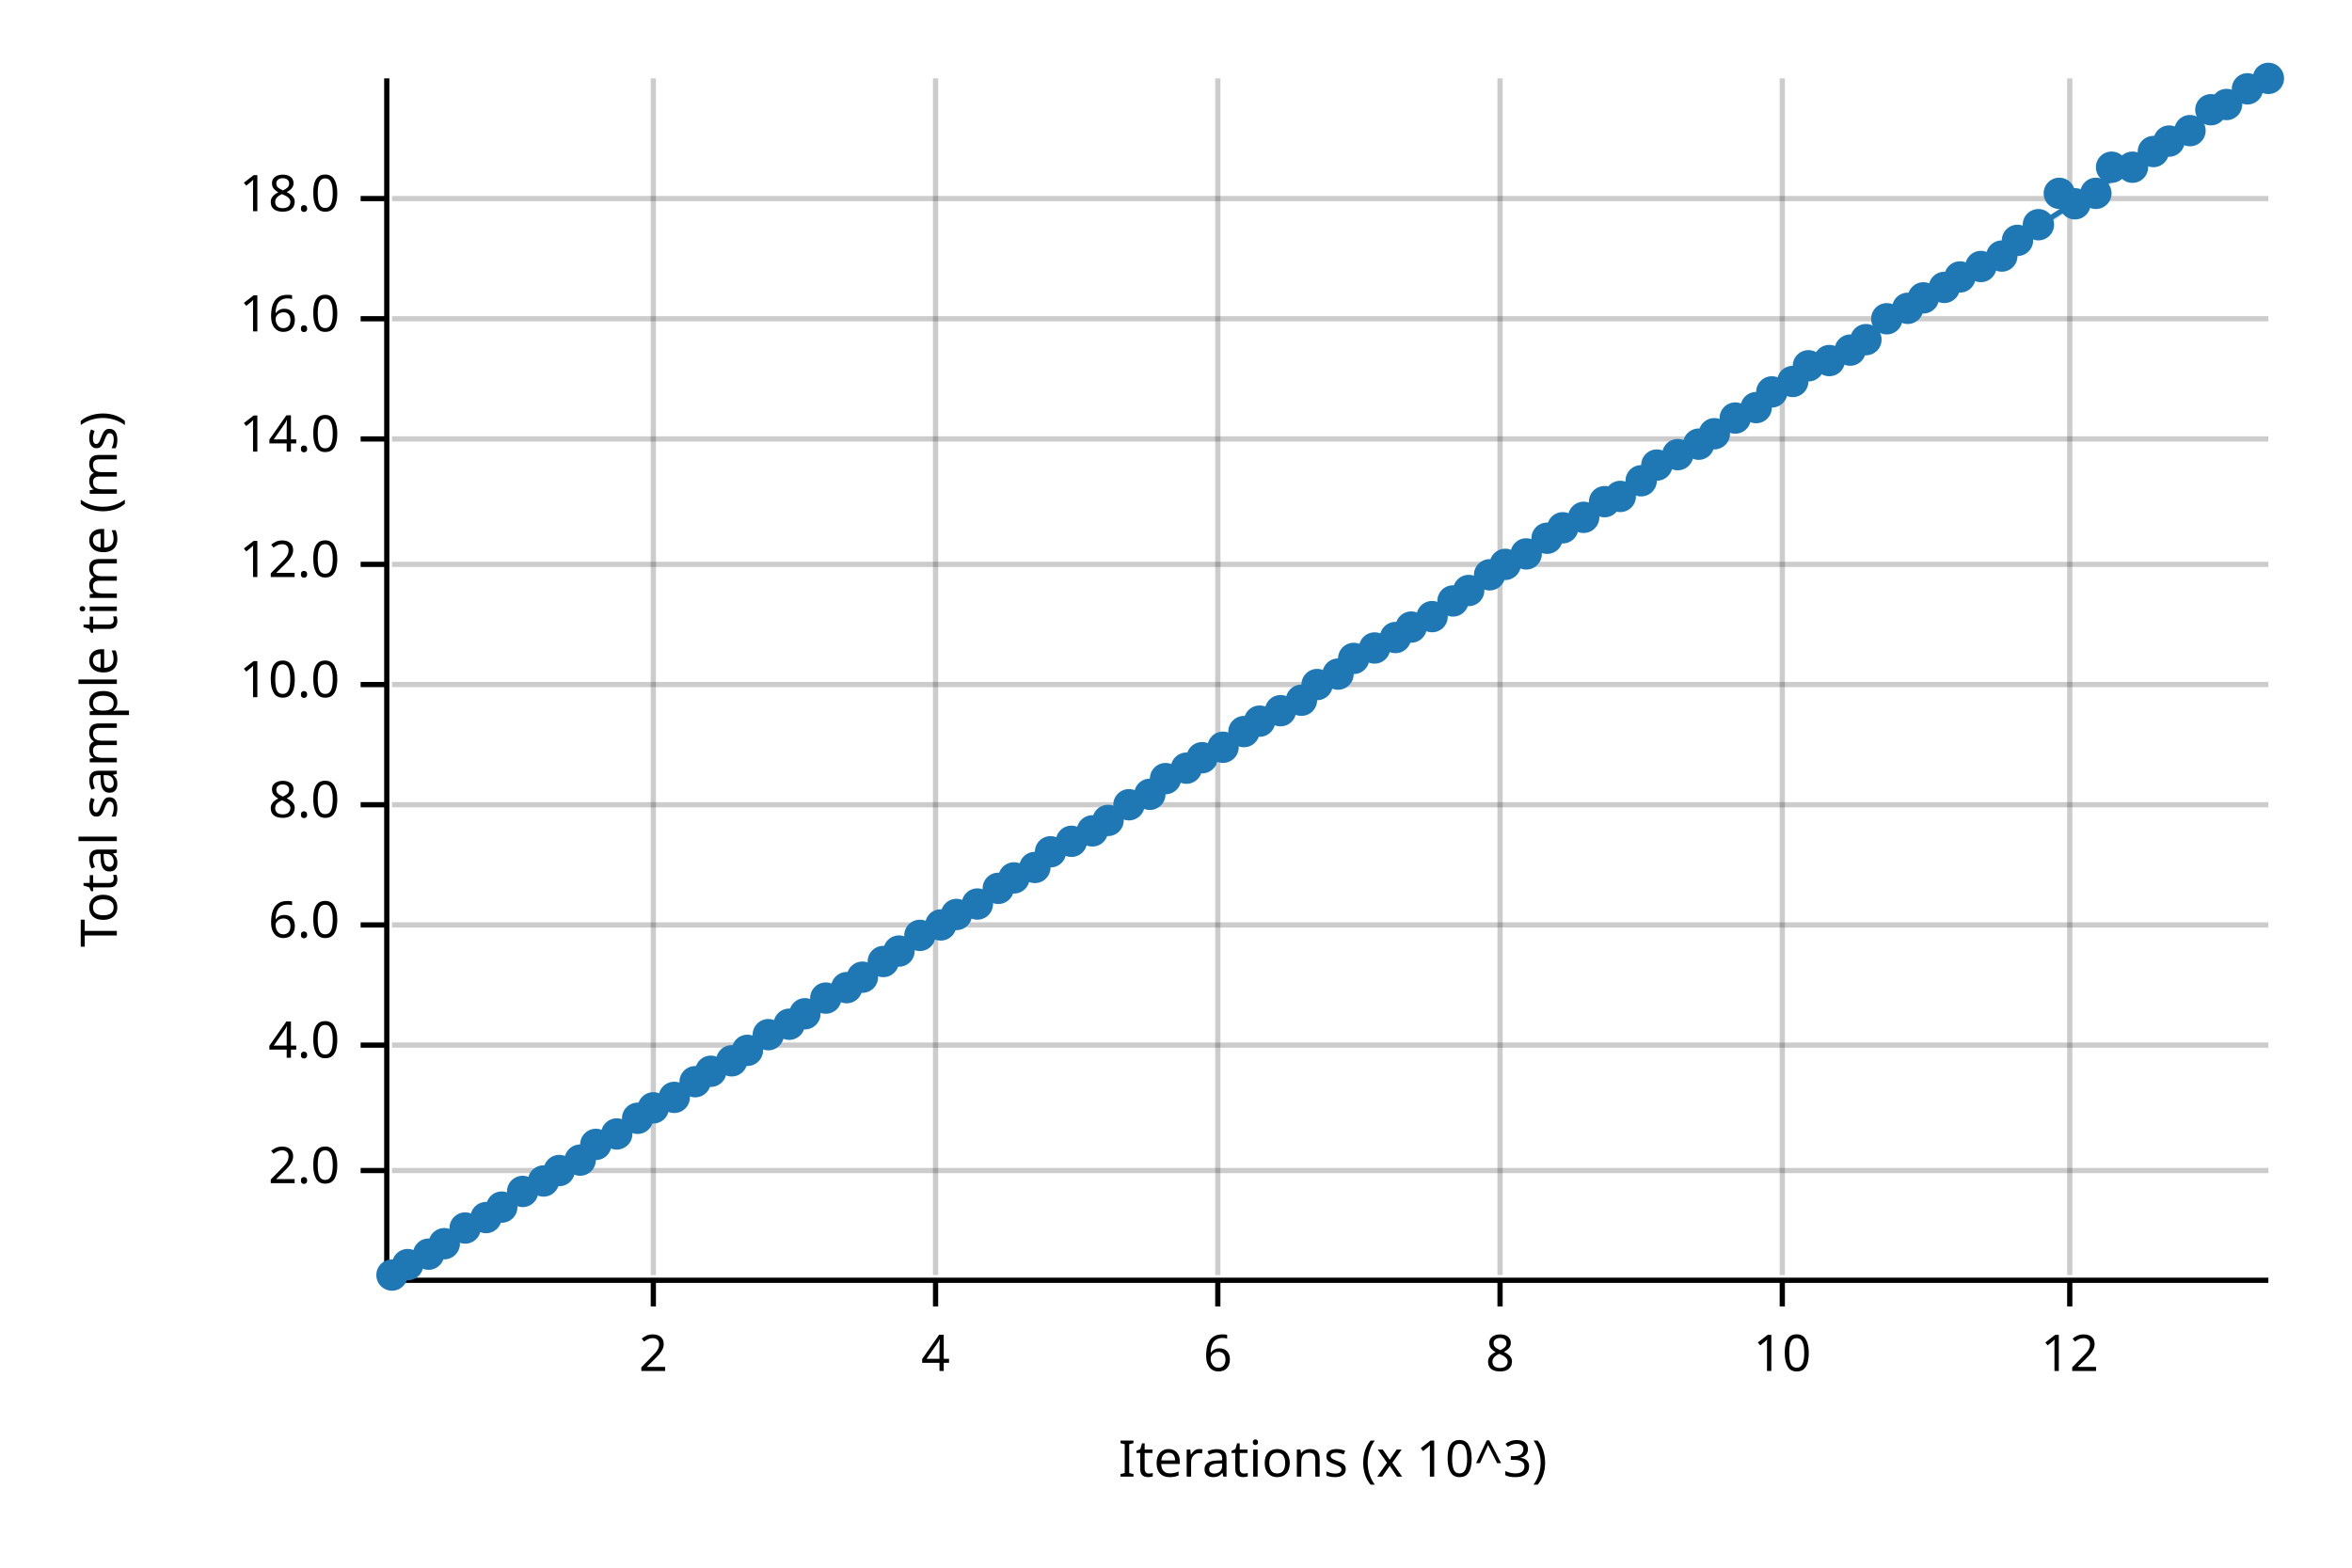
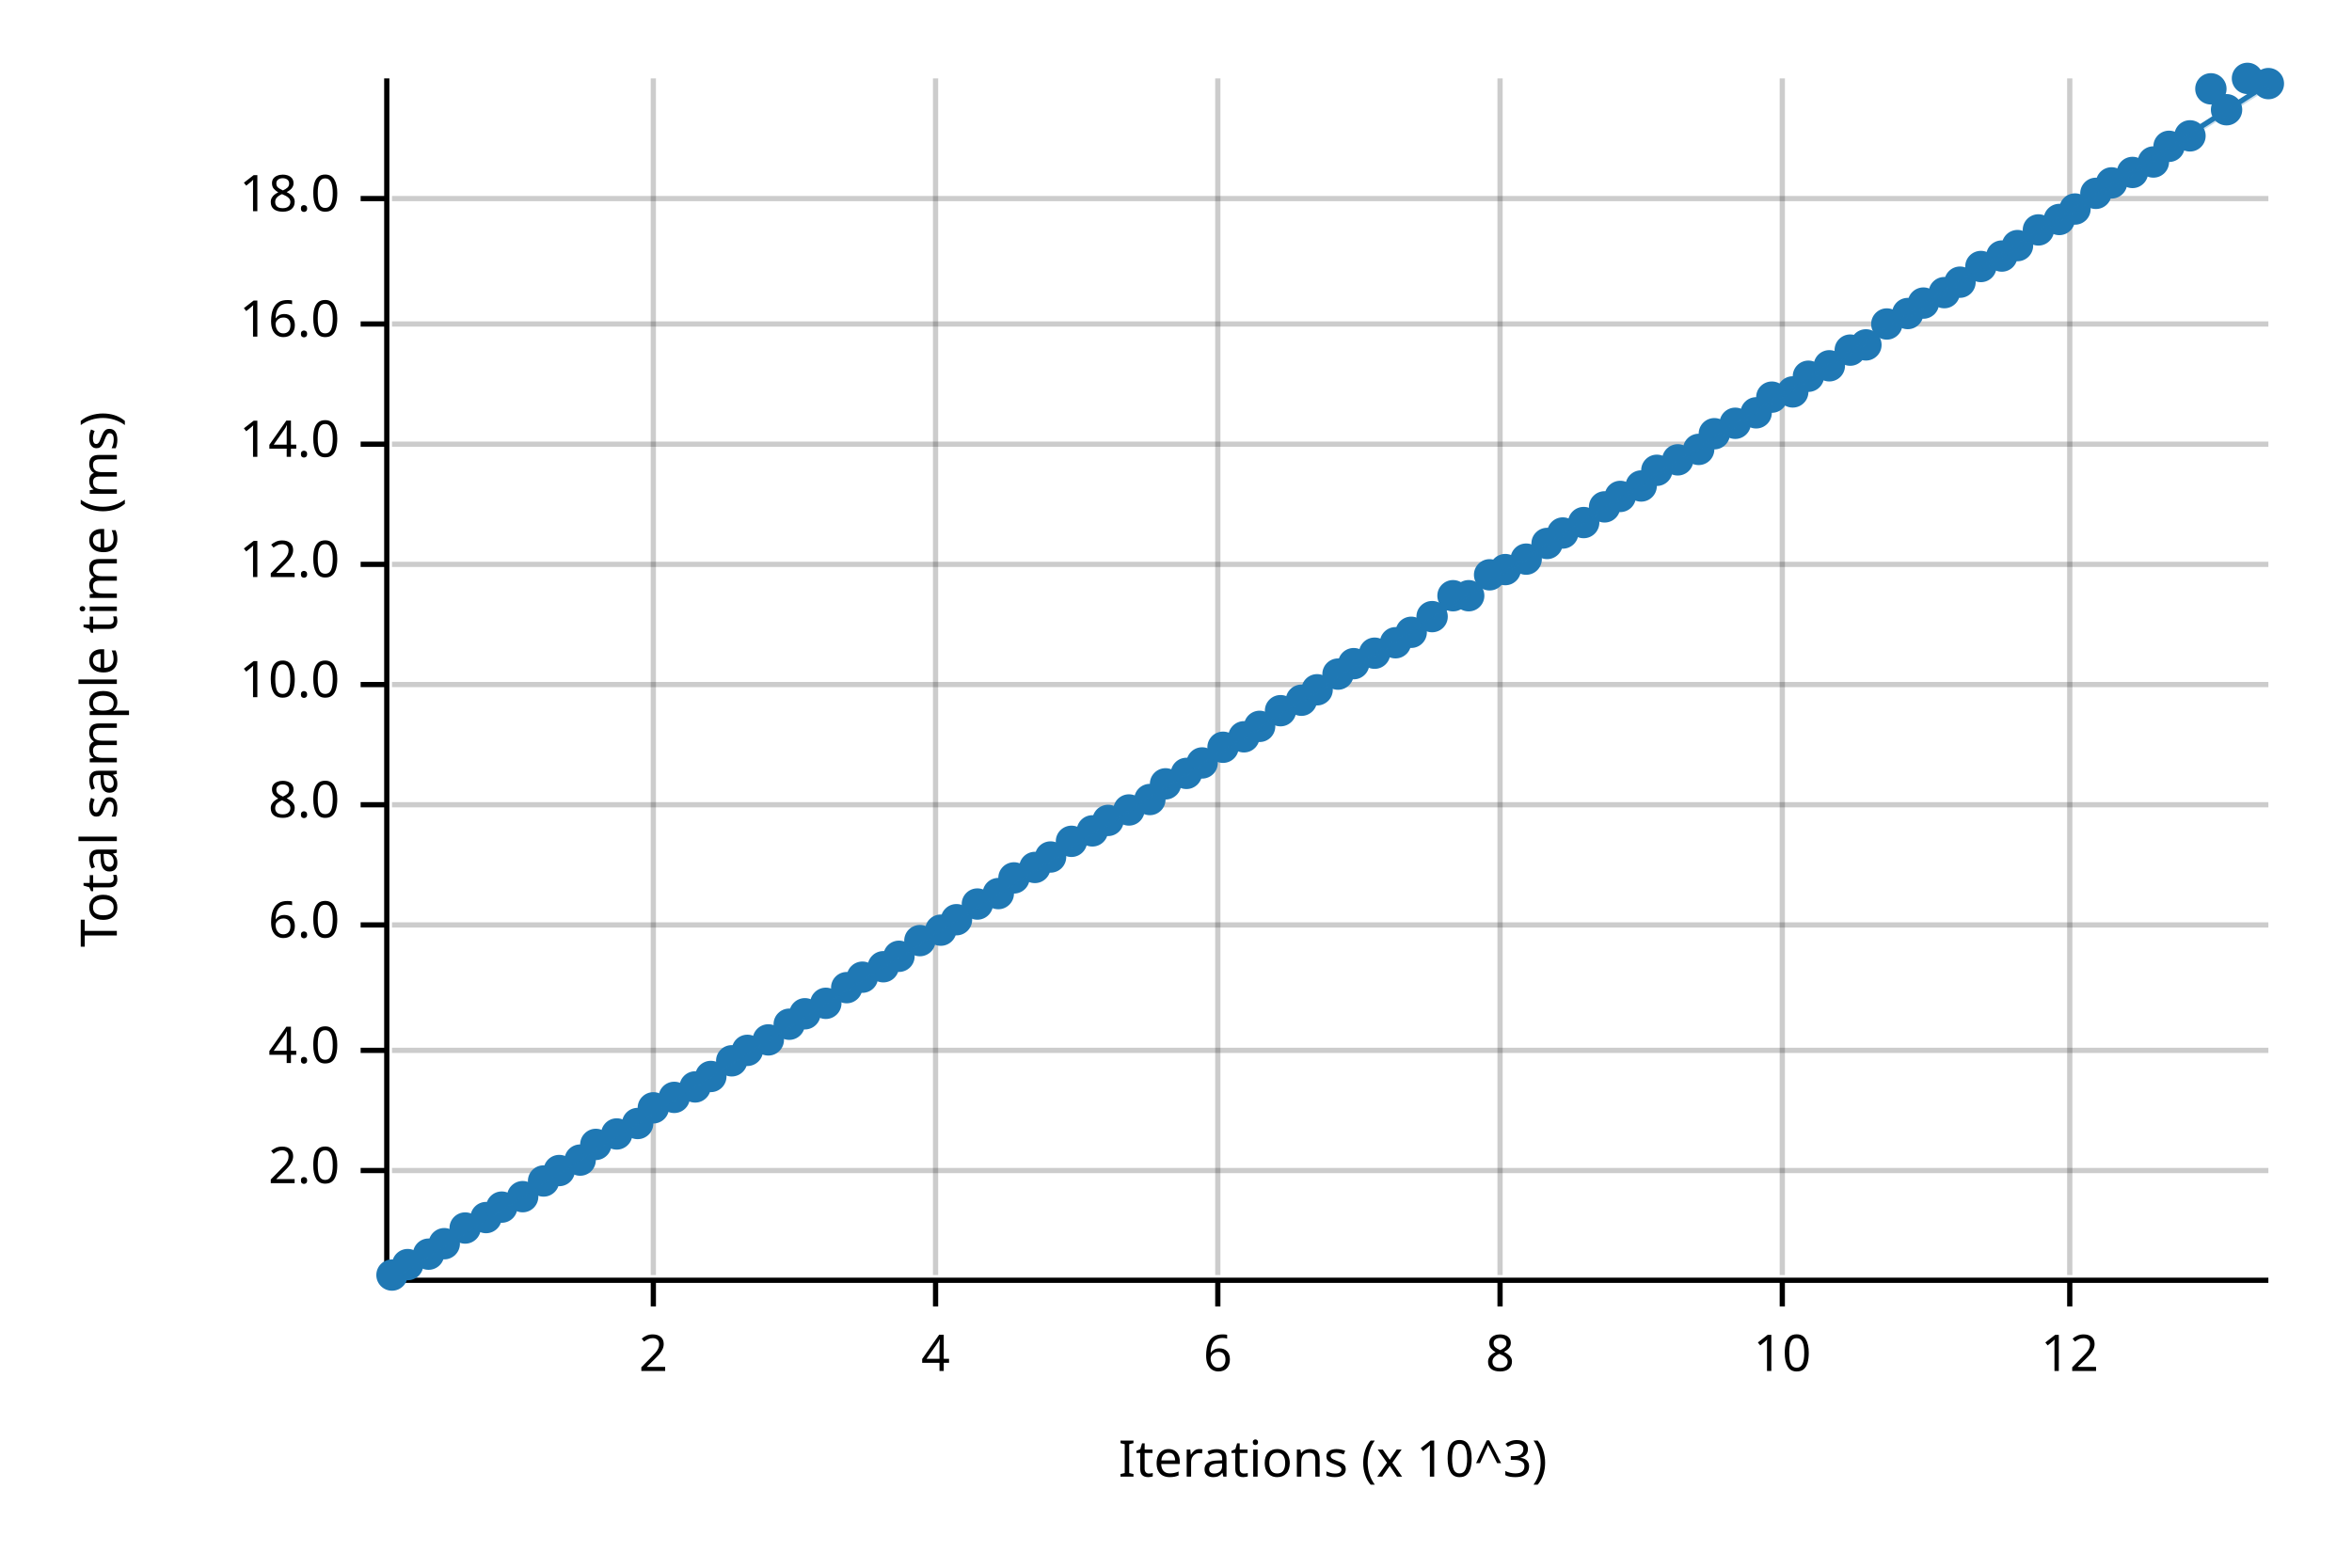
<svg xmlns="http://www.w3.org/2000/svg" width="450" height="300" viewBox="0 0 450 300">
  <text x="15" y="130" dy="0.76em" text-anchor="middle" font-family="sans-serif" font-size="9.677" opacity="1" fill="#000000" transform="rotate(270, 15, 130)">
Total sample time (ms)
</text>
  <text x="255" y="285" dy="-0.5ex" text-anchor="middle" font-family="sans-serif" font-size="9.677" opacity="1" fill="#000000">
Iterations (x 10^3)
</text>
  <line opacity="0.2" stroke="#000000" stroke-width="1" x1="125" y1="244" x2="125" y2="15" />
  <line opacity="0.2" stroke="#000000" stroke-width="1" x1="179" y1="244" x2="179" y2="15" />
  <line opacity="0.2" stroke="#000000" stroke-width="1" x1="233" y1="244" x2="233" y2="15" />
  <line opacity="0.2" stroke="#000000" stroke-width="1" x1="287" y1="244" x2="287" y2="15" />
  <line opacity="0.2" stroke="#000000" stroke-width="1" x1="341" y1="244" x2="341" y2="15" />
  <line opacity="0.2" stroke="#000000" stroke-width="1" x1="396" y1="244" x2="396" y2="15" />
  <line opacity="0.2" stroke="#000000" stroke-width="1" x1="75" y1="224" x2="434" y2="224" />
-   <line opacity="0.2" stroke="#000000" stroke-width="1" x1="75" y1="200" x2="434" y2="200" />
+   <line opacity="0.2" stroke="#000000" stroke-width="1" x1="75" y1="201" x2="434" y2="201" />
  <line opacity="0.2" stroke="#000000" stroke-width="1" x1="75" y1="177" x2="434" y2="177" />
  <line opacity="0.2" stroke="#000000" stroke-width="1" x1="75" y1="154" x2="434" y2="154" />
  <line opacity="0.2" stroke="#000000" stroke-width="1" x1="75" y1="131" x2="434" y2="131" />
  <line opacity="0.2" stroke="#000000" stroke-width="1" x1="75" y1="108" x2="434" y2="108" />
-   <line opacity="0.2" stroke="#000000" stroke-width="1" x1="75" y1="84" x2="434" y2="84" />
-   <line opacity="0.2" stroke="#000000" stroke-width="1" x1="75" y1="61" x2="434" y2="61" />
+   <line opacity="0.2" stroke="#000000" stroke-width="1" x1="75" y1="85" x2="434" y2="85" />
+   <line opacity="0.2" stroke="#000000" stroke-width="1" x1="75" y1="62" x2="434" y2="62" />
  <line opacity="0.2" stroke="#000000" stroke-width="1" x1="75" y1="38" x2="434" y2="38" />
  <polyline fill="none" opacity="1" stroke="#000000" stroke-width="1" points="74,15 74,244 " />
  <text x="65" y="224" dy="0.5ex" text-anchor="end" font-family="sans-serif" font-size="9.677" opacity="1" fill="#000000">
2.0
</text>
  <polyline fill="none" opacity="1" stroke="#000000" stroke-width="1" points="69,224 74,224 " />
-   <text x="65" y="200" dy="0.5ex" text-anchor="end" font-family="sans-serif" font-size="9.677" opacity="1" fill="#000000">
+   <text x="65" y="201" dy="0.5ex" text-anchor="end" font-family="sans-serif" font-size="9.677" opacity="1" fill="#000000">
4.0
</text>
-   <polyline fill="none" opacity="1" stroke="#000000" stroke-width="1" points="69,200 74,200 " />
+   <polyline fill="none" opacity="1" stroke="#000000" stroke-width="1" points="69,201 74,201 " />
  <text x="65" y="177" dy="0.5ex" text-anchor="end" font-family="sans-serif" font-size="9.677" opacity="1" fill="#000000">
6.0
</text>
  <polyline fill="none" opacity="1" stroke="#000000" stroke-width="1" points="69,177 74,177 " />
  <text x="65" y="154" dy="0.5ex" text-anchor="end" font-family="sans-serif" font-size="9.677" opacity="1" fill="#000000">
8.0
</text>
  <polyline fill="none" opacity="1" stroke="#000000" stroke-width="1" points="69,154 74,154 " />
  <text x="65" y="131" dy="0.5ex" text-anchor="end" font-family="sans-serif" font-size="9.677" opacity="1" fill="#000000">
10.0
</text>
  <polyline fill="none" opacity="1" stroke="#000000" stroke-width="1" points="69,131 74,131 " />
  <text x="65" y="108" dy="0.5ex" text-anchor="end" font-family="sans-serif" font-size="9.677" opacity="1" fill="#000000">
12.0
</text>
  <polyline fill="none" opacity="1" stroke="#000000" stroke-width="1" points="69,108 74,108 " />
-   <text x="65" y="84" dy="0.5ex" text-anchor="end" font-family="sans-serif" font-size="9.677" opacity="1" fill="#000000">
+   <text x="65" y="85" dy="0.5ex" text-anchor="end" font-family="sans-serif" font-size="9.677" opacity="1" fill="#000000">
14.0
</text>
-   <polyline fill="none" opacity="1" stroke="#000000" stroke-width="1" points="69,84 74,84 " />
-   <text x="65" y="61" dy="0.5ex" text-anchor="end" font-family="sans-serif" font-size="9.677" opacity="1" fill="#000000">
+   <polyline fill="none" opacity="1" stroke="#000000" stroke-width="1" points="69,85 74,85 " />
+   <text x="65" y="62" dy="0.5ex" text-anchor="end" font-family="sans-serif" font-size="9.677" opacity="1" fill="#000000">
16.0
</text>
-   <polyline fill="none" opacity="1" stroke="#000000" stroke-width="1" points="69,61 74,61 " />
+   <polyline fill="none" opacity="1" stroke="#000000" stroke-width="1" points="69,62 74,62 " />
  <text x="65" y="38" dy="0.5ex" text-anchor="end" font-family="sans-serif" font-size="9.677" opacity="1" fill="#000000">
18.0
</text>
  <polyline fill="none" opacity="1" stroke="#000000" stroke-width="1" points="69,38 74,38 " />
  <polyline fill="none" opacity="1" stroke="#000000" stroke-width="1" points="75,245 434,245 " />
  <text x="125" y="255" dy="0.76em" text-anchor="middle" font-family="sans-serif" font-size="9.677" opacity="1" fill="#000000">
2
</text>
  <polyline fill="none" opacity="1" stroke="#000000" stroke-width="1" points="125,245 125,250 " />
  <text x="179" y="255" dy="0.76em" text-anchor="middle" font-family="sans-serif" font-size="9.677" opacity="1" fill="#000000">
4
</text>
  <polyline fill="none" opacity="1" stroke="#000000" stroke-width="1" points="179,245 179,250 " />
  <text x="233" y="255" dy="0.76em" text-anchor="middle" font-family="sans-serif" font-size="9.677" opacity="1" fill="#000000">
6
</text>
  <polyline fill="none" opacity="1" stroke="#000000" stroke-width="1" points="233,245 233,250 " />
  <text x="287" y="255" dy="0.76em" text-anchor="middle" font-family="sans-serif" font-size="9.677" opacity="1" fill="#000000">
8
</text>
  <polyline fill="none" opacity="1" stroke="#000000" stroke-width="1" points="287,245 287,250 " />
  <text x="341" y="255" dy="0.76em" text-anchor="middle" font-family="sans-serif" font-size="9.677" opacity="1" fill="#000000">
10
</text>
  <polyline fill="none" opacity="1" stroke="#000000" stroke-width="1" points="341,245 341,250 " />
  <text x="396" y="255" dy="0.76em" text-anchor="middle" font-family="sans-serif" font-size="9.677" opacity="1" fill="#000000">
12
</text>
  <polyline fill="none" opacity="1" stroke="#000000" stroke-width="1" points="396,245 396,250 " />
  <circle cx="75" cy="244" r="3" opacity="1" fill="#1F78B4" stroke="none" stroke-width="1" />
  <circle cx="78" cy="242" r="3" opacity="1" fill="#1F78B4" stroke="none" stroke-width="1" />
  <circle cx="82" cy="240" r="3" opacity="1" fill="#1F78B4" stroke="none" stroke-width="1" />
  <circle cx="85" cy="238" r="3" opacity="1" fill="#1F78B4" stroke="none" stroke-width="1" />
  <circle cx="89" cy="235" r="3" opacity="1" fill="#1F78B4" stroke="none" stroke-width="1" />
  <circle cx="93" cy="233" r="3" opacity="1" fill="#1F78B4" stroke="none" stroke-width="1" />
  <circle cx="96" cy="231" r="3" opacity="1" fill="#1F78B4" stroke="none" stroke-width="1" />
-   <circle cx="100" cy="228" r="3" opacity="1" fill="#1F78B4" stroke="none" stroke-width="1" />
+   <circle cx="100" cy="229" r="3" opacity="1" fill="#1F78B4" stroke="none" stroke-width="1" />
  <circle cx="104" cy="226" r="3" opacity="1" fill="#1F78B4" stroke="none" stroke-width="1" />
  <circle cx="107" cy="224" r="3" opacity="1" fill="#1F78B4" stroke="none" stroke-width="1" />
  <circle cx="111" cy="222" r="3" opacity="1" fill="#1F78B4" stroke="none" stroke-width="1" />
  <circle cx="114" cy="219" r="3" opacity="1" fill="#1F78B4" stroke="none" stroke-width="1" />
  <circle cx="118" cy="217" r="3" opacity="1" fill="#1F78B4" stroke="none" stroke-width="1" />
-   <circle cx="122" cy="214" r="3" opacity="1" fill="#1F78B4" stroke="none" stroke-width="1" />
+   <circle cx="122" cy="215" r="3" opacity="1" fill="#1F78B4" stroke="none" stroke-width="1" />
  <circle cx="125" cy="212" r="3" opacity="1" fill="#1F78B4" stroke="none" stroke-width="1" />
  <circle cx="129" cy="210" r="3" opacity="1" fill="#1F78B4" stroke="none" stroke-width="1" />
-   <circle cx="133" cy="207" r="3" opacity="1" fill="#1F78B4" stroke="none" stroke-width="1" />
-   <circle cx="136" cy="205" r="3" opacity="1" fill="#1F78B4" stroke="none" stroke-width="1" />
+   <circle cx="133" cy="208" r="3" opacity="1" fill="#1F78B4" stroke="none" stroke-width="1" />
+   <circle cx="136" cy="206" r="3" opacity="1" fill="#1F78B4" stroke="none" stroke-width="1" />
  <circle cx="140" cy="203" r="3" opacity="1" fill="#1F78B4" stroke="none" stroke-width="1" />
  <circle cx="143" cy="201" r="3" opacity="1" fill="#1F78B4" stroke="none" stroke-width="1" />
-   <circle cx="147" cy="198" r="3" opacity="1" fill="#1F78B4" stroke="none" stroke-width="1" />
+   <circle cx="147" cy="199" r="3" opacity="1" fill="#1F78B4" stroke="none" stroke-width="1" />
  <circle cx="151" cy="196" r="3" opacity="1" fill="#1F78B4" stroke="none" stroke-width="1" />
  <circle cx="154" cy="194" r="3" opacity="1" fill="#1F78B4" stroke="none" stroke-width="1" />
-   <circle cx="158" cy="191" r="3" opacity="1" fill="#1F78B4" stroke="none" stroke-width="1" />
+   <circle cx="158" cy="192" r="3" opacity="1" fill="#1F78B4" stroke="none" stroke-width="1" />
  <circle cx="162" cy="189" r="3" opacity="1" fill="#1F78B4" stroke="none" stroke-width="1" />
  <circle cx="165" cy="187" r="3" opacity="1" fill="#1F78B4" stroke="none" stroke-width="1" />
-   <circle cx="169" cy="184" r="3" opacity="1" fill="#1F78B4" stroke="none" stroke-width="1" />
-   <circle cx="172" cy="182" r="3" opacity="1" fill="#1F78B4" stroke="none" stroke-width="1" />
-   <circle cx="176" cy="179" r="3" opacity="1" fill="#1F78B4" stroke="none" stroke-width="1" />
-   <circle cx="180" cy="177" r="3" opacity="1" fill="#1F78B4" stroke="none" stroke-width="1" />
-   <circle cx="183" cy="175" r="3" opacity="1" fill="#1F78B4" stroke="none" stroke-width="1" />
+   <circle cx="169" cy="185" r="3" opacity="1" fill="#1F78B4" stroke="none" stroke-width="1" />
+   <circle cx="172" cy="183" r="3" opacity="1" fill="#1F78B4" stroke="none" stroke-width="1" />
+   <circle cx="176" cy="180" r="3" opacity="1" fill="#1F78B4" stroke="none" stroke-width="1" />
+   <circle cx="180" cy="178" r="3" opacity="1" fill="#1F78B4" stroke="none" stroke-width="1" />
+   <circle cx="183" cy="176" r="3" opacity="1" fill="#1F78B4" stroke="none" stroke-width="1" />
  <circle cx="187" cy="173" r="3" opacity="1" fill="#1F78B4" stroke="none" stroke-width="1" />
-   <circle cx="191" cy="170" r="3" opacity="1" fill="#1F78B4" stroke="none" stroke-width="1" />
+   <circle cx="191" cy="171" r="3" opacity="1" fill="#1F78B4" stroke="none" stroke-width="1" />
  <circle cx="194" cy="168" r="3" opacity="1" fill="#1F78B4" stroke="none" stroke-width="1" />
  <circle cx="198" cy="166" r="3" opacity="1" fill="#1F78B4" stroke="none" stroke-width="1" />
-   <circle cx="201" cy="163" r="3" opacity="1" fill="#1F78B4" stroke="none" stroke-width="1" />
+   <circle cx="201" cy="164" r="3" opacity="1" fill="#1F78B4" stroke="none" stroke-width="1" />
  <circle cx="205" cy="161" r="3" opacity="1" fill="#1F78B4" stroke="none" stroke-width="1" />
  <circle cx="209" cy="159" r="3" opacity="1" fill="#1F78B4" stroke="none" stroke-width="1" />
  <circle cx="212" cy="157" r="3" opacity="1" fill="#1F78B4" stroke="none" stroke-width="1" />
-   <circle cx="216" cy="154" r="3" opacity="1" fill="#1F78B4" stroke="none" stroke-width="1" />
-   <circle cx="220" cy="152" r="3" opacity="1" fill="#1F78B4" stroke="none" stroke-width="1" />
-   <circle cx="223" cy="149" r="3" opacity="1" fill="#1F78B4" stroke="none" stroke-width="1" />
-   <circle cx="227" cy="147" r="3" opacity="1" fill="#1F78B4" stroke="none" stroke-width="1" />
-   <circle cx="230" cy="145" r="3" opacity="1" fill="#1F78B4" stroke="none" stroke-width="1" />
+   <circle cx="216" cy="155" r="3" opacity="1" fill="#1F78B4" stroke="none" stroke-width="1" />
+   <circle cx="220" cy="153" r="3" opacity="1" fill="#1F78B4" stroke="none" stroke-width="1" />
+   <circle cx="223" cy="150" r="3" opacity="1" fill="#1F78B4" stroke="none" stroke-width="1" />
+   <circle cx="227" cy="148" r="3" opacity="1" fill="#1F78B4" stroke="none" stroke-width="1" />
+   <circle cx="230" cy="146" r="3" opacity="1" fill="#1F78B4" stroke="none" stroke-width="1" />
  <circle cx="234" cy="143" r="3" opacity="1" fill="#1F78B4" stroke="none" stroke-width="1" />
-   <circle cx="238" cy="140" r="3" opacity="1" fill="#1F78B4" stroke="none" stroke-width="1" />
-   <circle cx="241" cy="138" r="3" opacity="1" fill="#1F78B4" stroke="none" stroke-width="1" />
+   <circle cx="238" cy="141" r="3" opacity="1" fill="#1F78B4" stroke="none" stroke-width="1" />
+   <circle cx="241" cy="139" r="3" opacity="1" fill="#1F78B4" stroke="none" stroke-width="1" />
  <circle cx="245" cy="136" r="3" opacity="1" fill="#1F78B4" stroke="none" stroke-width="1" />
  <circle cx="249" cy="134" r="3" opacity="1" fill="#1F78B4" stroke="none" stroke-width="1" />
-   <circle cx="252" cy="131" r="3" opacity="1" fill="#1F78B4" stroke="none" stroke-width="1" />
+   <circle cx="252" cy="132" r="3" opacity="1" fill="#1F78B4" stroke="none" stroke-width="1" />
  <circle cx="256" cy="129" r="3" opacity="1" fill="#1F78B4" stroke="none" stroke-width="1" />
-   <circle cx="259" cy="126" r="3" opacity="1" fill="#1F78B4" stroke="none" stroke-width="1" />
-   <circle cx="263" cy="124" r="3" opacity="1" fill="#1F78B4" stroke="none" stroke-width="1" />
-   <circle cx="267" cy="122" r="3" opacity="1" fill="#1F78B4" stroke="none" stroke-width="1" />
-   <circle cx="270" cy="120" r="3" opacity="1" fill="#1F78B4" stroke="none" stroke-width="1" />
+   <circle cx="259" cy="127" r="3" opacity="1" fill="#1F78B4" stroke="none" stroke-width="1" />
+   <circle cx="263" cy="125" r="3" opacity="1" fill="#1F78B4" stroke="none" stroke-width="1" />
+   <circle cx="267" cy="123" r="3" opacity="1" fill="#1F78B4" stroke="none" stroke-width="1" />
+   <circle cx="270" cy="121" r="3" opacity="1" fill="#1F78B4" stroke="none" stroke-width="1" />
  <circle cx="274" cy="118" r="3" opacity="1" fill="#1F78B4" stroke="none" stroke-width="1" />
-   <circle cx="278" cy="115" r="3" opacity="1" fill="#1F78B4" stroke="none" stroke-width="1" />
-   <circle cx="281" cy="113" r="3" opacity="1" fill="#1F78B4" stroke="none" stroke-width="1" />
+   <circle cx="278" cy="114" r="3" opacity="1" fill="#1F78B4" stroke="none" stroke-width="1" />
+   <circle cx="281" cy="114" r="3" opacity="1" fill="#1F78B4" stroke="none" stroke-width="1" />
  <circle cx="285" cy="110" r="3" opacity="1" fill="#1F78B4" stroke="none" stroke-width="1" />
-   <circle cx="288" cy="108" r="3" opacity="1" fill="#1F78B4" stroke="none" stroke-width="1" />
-   <circle cx="292" cy="106" r="3" opacity="1" fill="#1F78B4" stroke="none" stroke-width="1" />
-   <circle cx="296" cy="103" r="3" opacity="1" fill="#1F78B4" stroke="none" stroke-width="1" />
-   <circle cx="299" cy="101" r="3" opacity="1" fill="#1F78B4" stroke="none" stroke-width="1" />
-   <circle cx="303" cy="99" r="3" opacity="1" fill="#1F78B4" stroke="none" stroke-width="1" />
-   <circle cx="307" cy="96" r="3" opacity="1" fill="#1F78B4" stroke="none" stroke-width="1" />
+   <circle cx="288" cy="109" r="3" opacity="1" fill="#1F78B4" stroke="none" stroke-width="1" />
+   <circle cx="292" cy="107" r="3" opacity="1" fill="#1F78B4" stroke="none" stroke-width="1" />
+   <circle cx="296" cy="104" r="3" opacity="1" fill="#1F78B4" stroke="none" stroke-width="1" />
+   <circle cx="299" cy="102" r="3" opacity="1" fill="#1F78B4" stroke="none" stroke-width="1" />
+   <circle cx="303" cy="100" r="3" opacity="1" fill="#1F78B4" stroke="none" stroke-width="1" />
+   <circle cx="307" cy="97" r="3" opacity="1" fill="#1F78B4" stroke="none" stroke-width="1" />
  <circle cx="310" cy="95" r="3" opacity="1" fill="#1F78B4" stroke="none" stroke-width="1" />
-   <circle cx="314" cy="92" r="3" opacity="1" fill="#1F78B4" stroke="none" stroke-width="1" />
-   <circle cx="317" cy="89" r="3" opacity="1" fill="#1F78B4" stroke="none" stroke-width="1" />
-   <circle cx="321" cy="87" r="3" opacity="1" fill="#1F78B4" stroke="none" stroke-width="1" />
-   <circle cx="325" cy="85" r="3" opacity="1" fill="#1F78B4" stroke="none" stroke-width="1" />
+   <circle cx="314" cy="93" r="3" opacity="1" fill="#1F78B4" stroke="none" stroke-width="1" />
+   <circle cx="317" cy="90" r="3" opacity="1" fill="#1F78B4" stroke="none" stroke-width="1" />
+   <circle cx="321" cy="88" r="3" opacity="1" fill="#1F78B4" stroke="none" stroke-width="1" />
+   <circle cx="325" cy="86" r="3" opacity="1" fill="#1F78B4" stroke="none" stroke-width="1" />
  <circle cx="328" cy="83" r="3" opacity="1" fill="#1F78B4" stroke="none" stroke-width="1" />
-   <circle cx="332" cy="80" r="3" opacity="1" fill="#1F78B4" stroke="none" stroke-width="1" />
-   <circle cx="336" cy="78" r="3" opacity="1" fill="#1F78B4" stroke="none" stroke-width="1" />
-   <circle cx="339" cy="75" r="3" opacity="1" fill="#1F78B4" stroke="none" stroke-width="1" />
-   <circle cx="343" cy="73" r="3" opacity="1" fill="#1F78B4" stroke="none" stroke-width="1" />
-   <circle cx="346" cy="70" r="3" opacity="1" fill="#1F78B4" stroke="none" stroke-width="1" />
-   <circle cx="350" cy="69" r="3" opacity="1" fill="#1F78B4" stroke="none" stroke-width="1" />
+   <circle cx="332" cy="81" r="3" opacity="1" fill="#1F78B4" stroke="none" stroke-width="1" />
+   <circle cx="336" cy="79" r="3" opacity="1" fill="#1F78B4" stroke="none" stroke-width="1" />
+   <circle cx="339" cy="76" r="3" opacity="1" fill="#1F78B4" stroke="none" stroke-width="1" />
+   <circle cx="343" cy="75" r="3" opacity="1" fill="#1F78B4" stroke="none" stroke-width="1" />
+   <circle cx="346" cy="72" r="3" opacity="1" fill="#1F78B4" stroke="none" stroke-width="1" />
+   <circle cx="350" cy="70" r="3" opacity="1" fill="#1F78B4" stroke="none" stroke-width="1" />
  <circle cx="354" cy="67" r="3" opacity="1" fill="#1F78B4" stroke="none" stroke-width="1" />
-   <circle cx="357" cy="65" r="3" opacity="1" fill="#1F78B4" stroke="none" stroke-width="1" />
-   <circle cx="361" cy="61" r="3" opacity="1" fill="#1F78B4" stroke="none" stroke-width="1" />
-   <circle cx="365" cy="59" r="3" opacity="1" fill="#1F78B4" stroke="none" stroke-width="1" />
-   <circle cx="368" cy="57" r="3" opacity="1" fill="#1F78B4" stroke="none" stroke-width="1" />
-   <circle cx="372" cy="55" r="3" opacity="1" fill="#1F78B4" stroke="none" stroke-width="1" />
-   <circle cx="375" cy="53" r="3" opacity="1" fill="#1F78B4" stroke="none" stroke-width="1" />
+   <circle cx="357" cy="66" r="3" opacity="1" fill="#1F78B4" stroke="none" stroke-width="1" />
+   <circle cx="361" cy="62" r="3" opacity="1" fill="#1F78B4" stroke="none" stroke-width="1" />
+   <circle cx="365" cy="60" r="3" opacity="1" fill="#1F78B4" stroke="none" stroke-width="1" />
+   <circle cx="368" cy="58" r="3" opacity="1" fill="#1F78B4" stroke="none" stroke-width="1" />
+   <circle cx="372" cy="56" r="3" opacity="1" fill="#1F78B4" stroke="none" stroke-width="1" />
+   <circle cx="375" cy="54" r="3" opacity="1" fill="#1F78B4" stroke="none" stroke-width="1" />
  <circle cx="379" cy="51" r="3" opacity="1" fill="#1F78B4" stroke="none" stroke-width="1" />
  <circle cx="383" cy="49" r="3" opacity="1" fill="#1F78B4" stroke="none" stroke-width="1" />
-   <circle cx="386" cy="46" r="3" opacity="1" fill="#1F78B4" stroke="none" stroke-width="1" />
-   <circle cx="390" cy="43" r="3" opacity="1" fill="#1F78B4" stroke="none" stroke-width="1" />
-   <circle cx="394" cy="37" r="3" opacity="1" fill="#1F78B4" stroke="none" stroke-width="1" />
-   <circle cx="397" cy="39" r="3" opacity="1" fill="#1F78B4" stroke="none" stroke-width="1" />
+   <circle cx="386" cy="47" r="3" opacity="1" fill="#1F78B4" stroke="none" stroke-width="1" />
+   <circle cx="390" cy="44" r="3" opacity="1" fill="#1F78B4" stroke="none" stroke-width="1" />
+   <circle cx="394" cy="42" r="3" opacity="1" fill="#1F78B4" stroke="none" stroke-width="1" />
+   <circle cx="397" cy="40" r="3" opacity="1" fill="#1F78B4" stroke="none" stroke-width="1" />
  <circle cx="401" cy="37" r="3" opacity="1" fill="#1F78B4" stroke="none" stroke-width="1" />
-   <circle cx="404" cy="32" r="3" opacity="1" fill="#1F78B4" stroke="none" stroke-width="1" />
-   <circle cx="408" cy="32" r="3" opacity="1" fill="#1F78B4" stroke="none" stroke-width="1" />
-   <circle cx="412" cy="29" r="3" opacity="1" fill="#1F78B4" stroke="none" stroke-width="1" />
-   <circle cx="415" cy="27" r="3" opacity="1" fill="#1F78B4" stroke="none" stroke-width="1" />
-   <circle cx="419" cy="25" r="3" opacity="1" fill="#1F78B4" stroke="none" stroke-width="1" />
-   <circle cx="423" cy="21" r="3" opacity="1" fill="#1F78B4" stroke="none" stroke-width="1" />
-   <circle cx="426" cy="20" r="3" opacity="1" fill="#1F78B4" stroke="none" stroke-width="1" />
-   <circle cx="430" cy="17" r="3" opacity="1" fill="#1F78B4" stroke="none" stroke-width="1" />
-   <circle cx="434" cy="15" r="3" opacity="1" fill="#1F78B4" stroke="none" stroke-width="1" />
-   <polyline fill="none" opacity="1" stroke="#1F78B4" stroke-width="1" points="75,245 434,15 " />
-   <polygon opacity="0.25" fill="#1F78B4" points="75,245 434,16 434,15 " />
+   <circle cx="404" cy="35" r="3" opacity="1" fill="#1F78B4" stroke="none" stroke-width="1" />
+   <circle cx="408" cy="33" r="3" opacity="1" fill="#1F78B4" stroke="none" stroke-width="1" />
+   <circle cx="412" cy="31" r="3" opacity="1" fill="#1F78B4" stroke="none" stroke-width="1" />
+   <circle cx="415" cy="28" r="3" opacity="1" fill="#1F78B4" stroke="none" stroke-width="1" />
+   <circle cx="419" cy="26" r="3" opacity="1" fill="#1F78B4" stroke="none" stroke-width="1" />
+   <circle cx="423" cy="17" r="3" opacity="1" fill="#1F78B4" stroke="none" stroke-width="1" />
+   <circle cx="426" cy="21" r="3" opacity="1" fill="#1F78B4" stroke="none" stroke-width="1" />
+   <circle cx="430" cy="15" r="3" opacity="1" fill="#1F78B4" stroke="none" stroke-width="1" />
+   <circle cx="434" cy="16" r="3" opacity="1" fill="#1F78B4" stroke="none" stroke-width="1" />
+   <polyline fill="none" opacity="1" stroke="#1F78B4" stroke-width="1" points="75,245 434,16 " />
+   <polygon opacity="0.25" fill="#1F78B4" points="75,245 434,17 434,16 " />
</svg>
